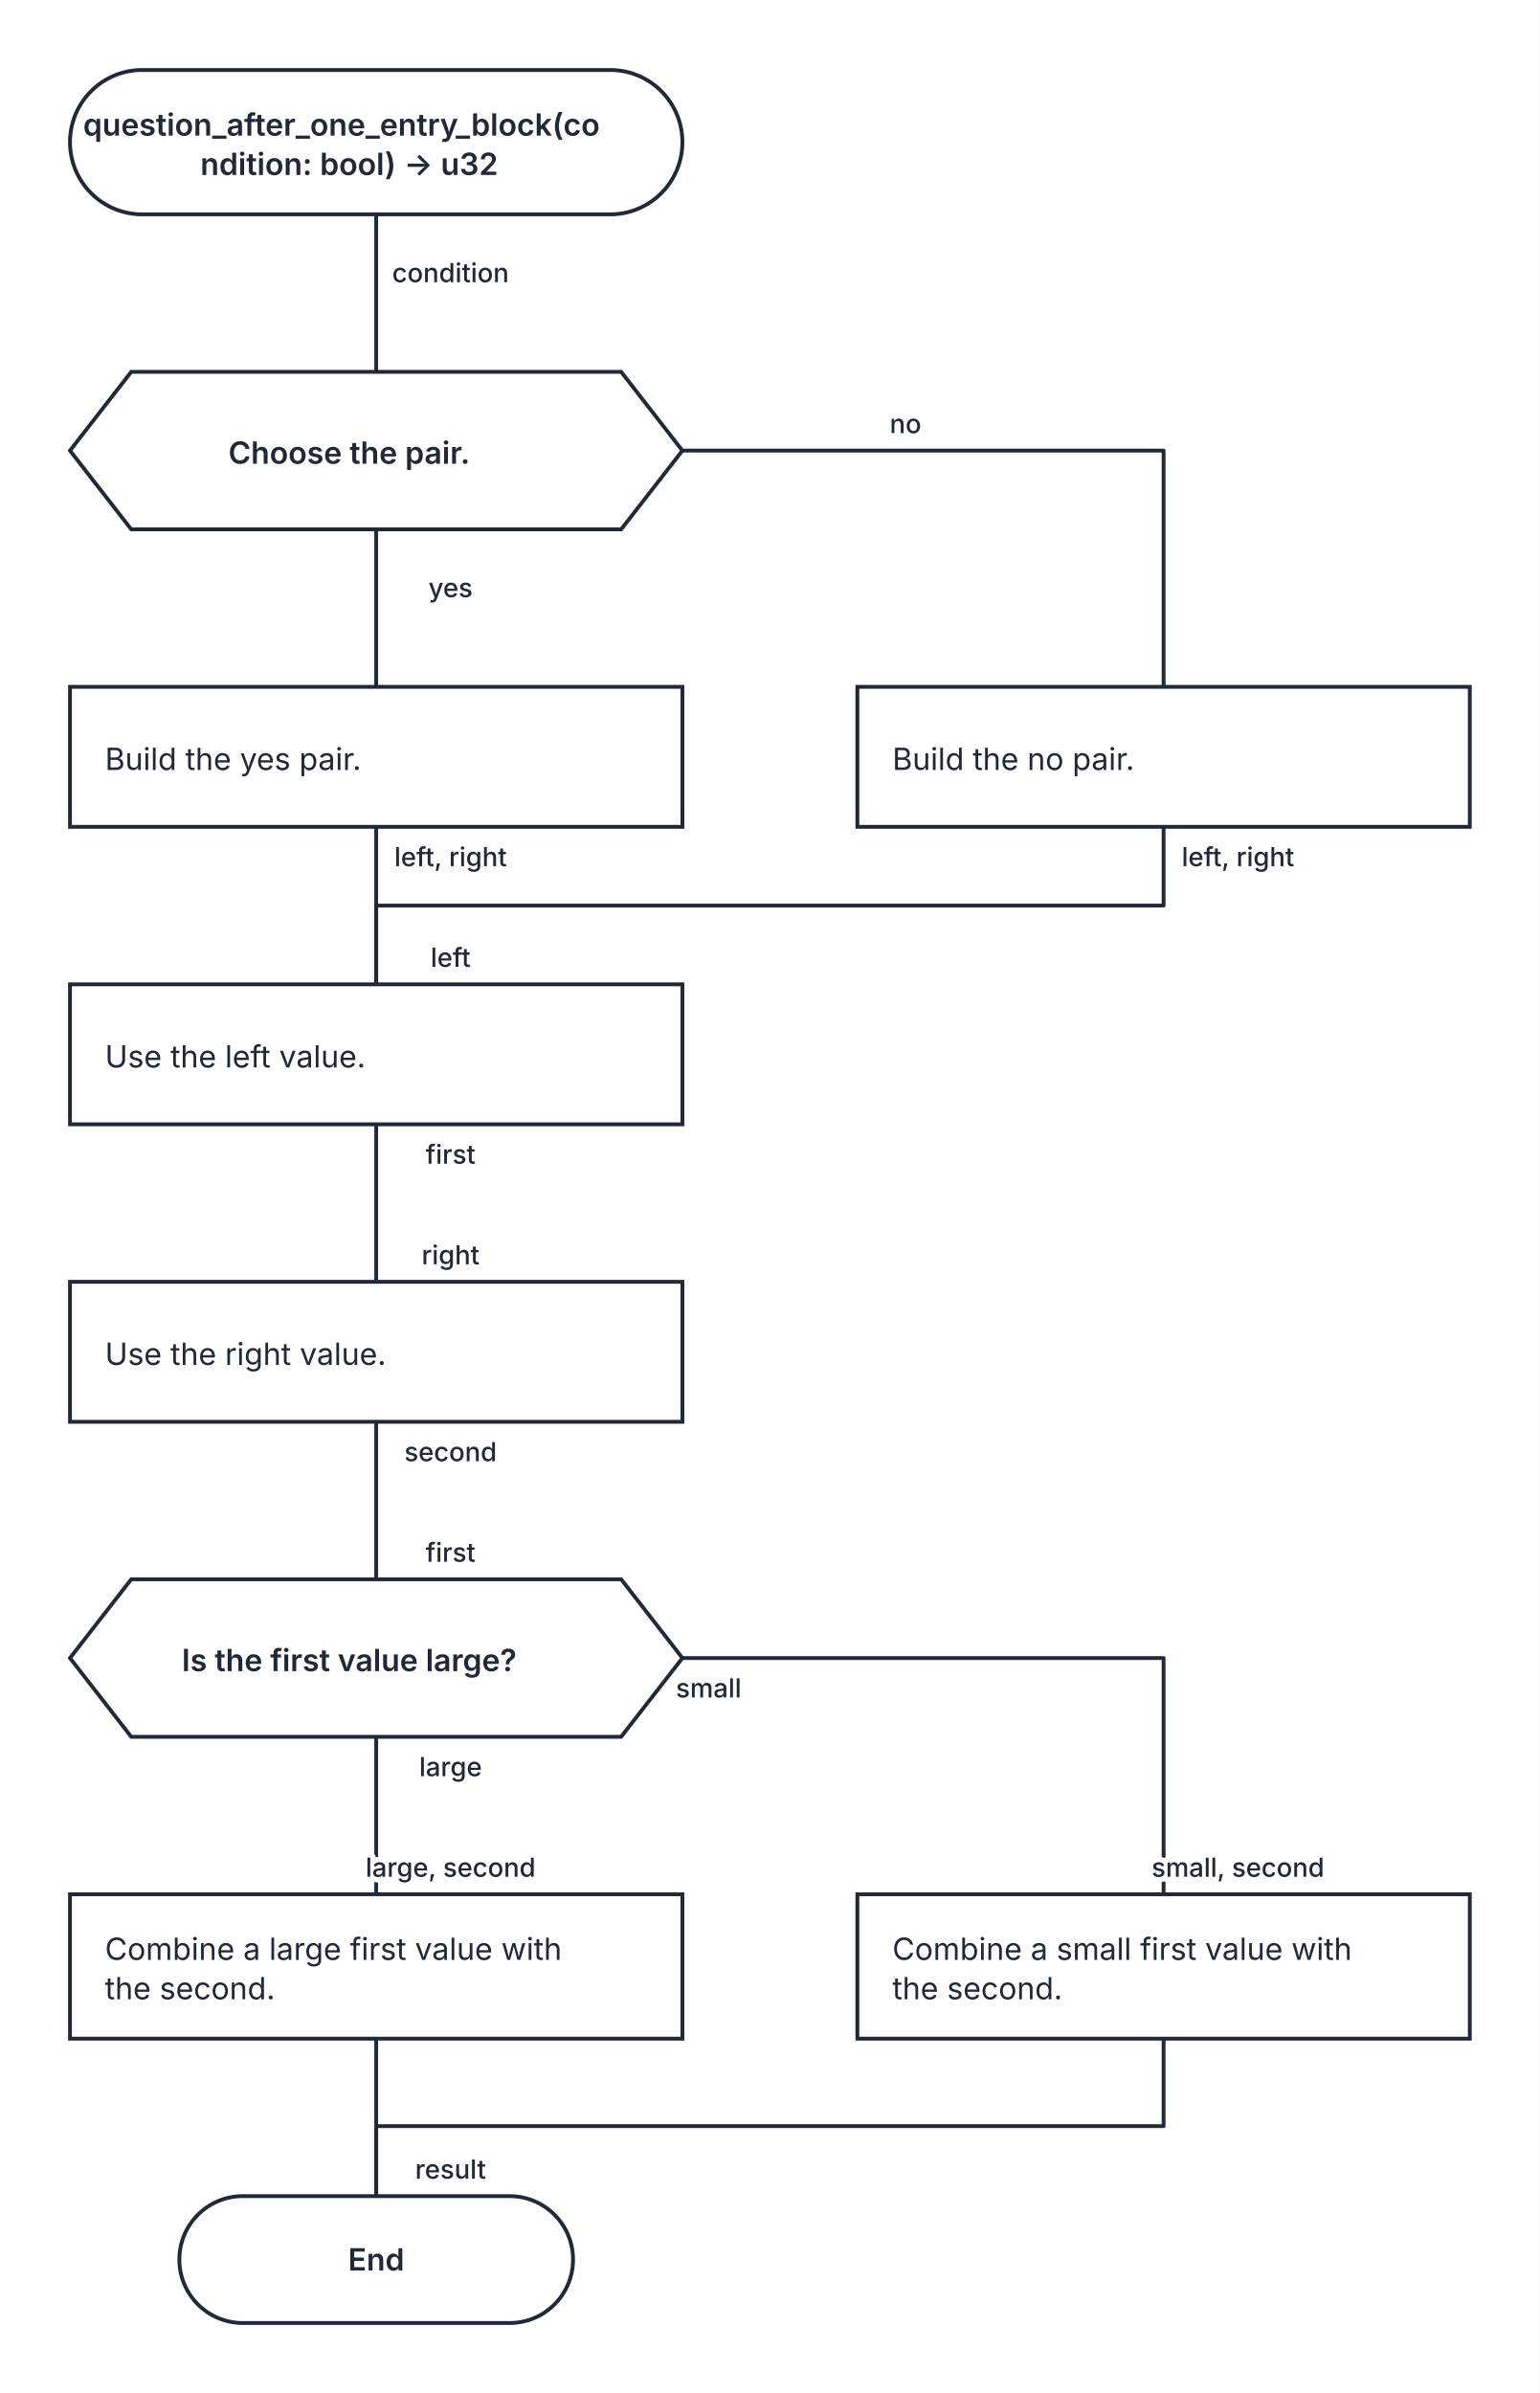
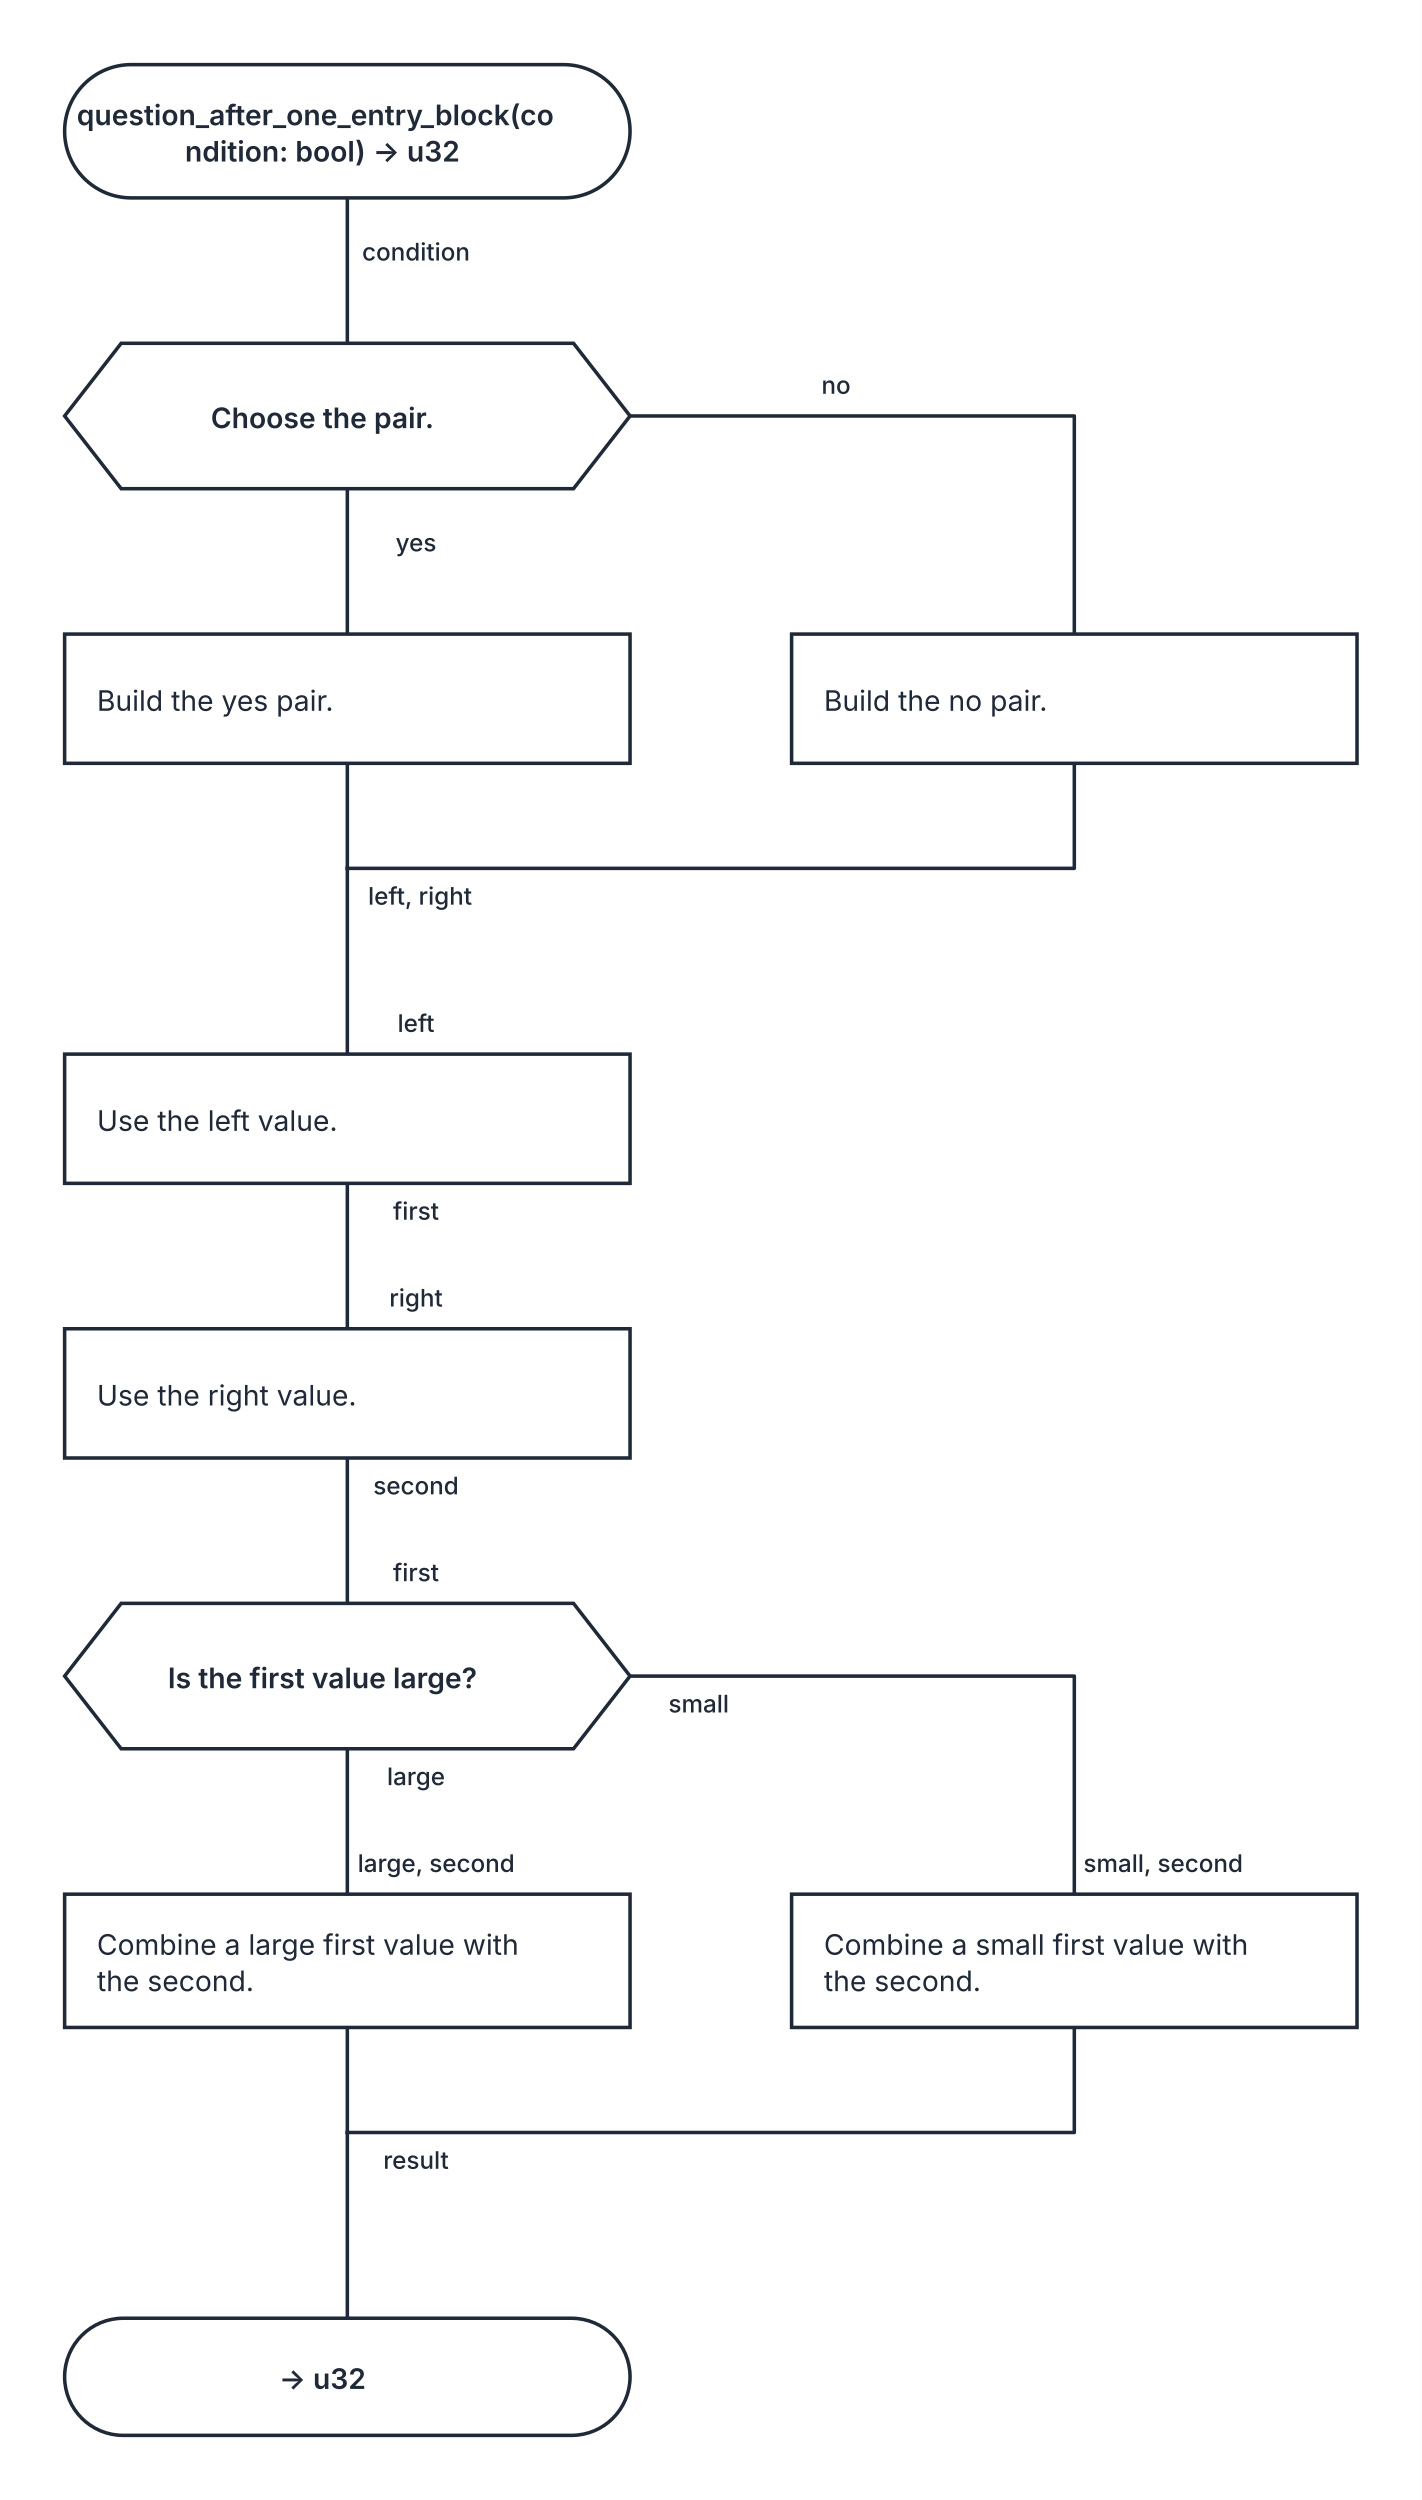
- <svg xmlns="http://www.w3.org/2000/svg" width="704" height="1094" viewBox="0 0 704 1094" role="img" aria-labelledby="kaalang-title" aria-describedby="kaalang-description">
+ <svg xmlns="http://www.w3.org/2000/svg" width="704" height="1238" viewBox="0 0 704 1238" role="img" aria-labelledby="kaalang-title" aria-describedby="kaalang-description">
  <defs>
    <style>
      svg { color: #1f2937; font-family: Inter, ui-sans-serif, system-ui, -apple-system, BlinkMacSystemFont, "Segoe UI", sans-serif; text-rendering: optimizeLegibility; }
-       .edge { fill: none; stroke: currentColor; stroke-width: 1.75; stroke-linecap: square; stroke-linejoin: round; }
-       .edge-label { fill: currentColor; font-size: 12px; font-weight: 500; paint-order: stroke; stroke: #ffffff; stroke-width: 5px; stroke-linejoin: round; text-anchor: middle; }
+       .connection { fill: none; stroke: currentColor; stroke-width: 1.75; stroke-linecap: square; stroke-linejoin: round; }
+       .connection-label { fill: currentColor; font-size: 12px; font-weight: 500; paint-order: stroke; stroke: #ffffff; stroke-width: 5px; stroke-linejoin: round; text-anchor: middle; }
      .node-shape { fill: #ffffff; stroke: currentColor; stroke-width: 1.75; }
      .label { fill: currentColor; font-size: 14px; text-anchor: middle; }
      .start .label, .question .label, .select .label, .case .label, .end .label { font-weight: 600; }
      .action .label { font-weight: 400; text-anchor: start; }
    </style>
  </defs>
  <rect width="100%" height="100%" fill="#ffffff" />
-   <g class="edges">
-     <path class="edge" d="M 172 98 L 172 170" />
-     <path class="edge" d="M 172 242 L 172 314" />
-     <path class="edge" d="M 312 206 L 532 206 L 532 314" />
-     <path class="edge" d="M 172 378 L 172 450" />
-     <path class="edge" d="M 172 514 L 172 586" />
-     <path class="edge" d="M 172 650 L 172 722" />
-     <path class="edge" d="M 172 794 L 172 866" />
-     <path class="edge" d="M 312 758 L 532 758 L 532 866" />
-     <path class="edge" d="M 532 378 L 532 414 L 172 414 L 172 450" />
-     <path class="edge" d="M 172 932 L 172 1004" />
-     <path class="edge" d="M 532 932 L 532 972 L 172 972 L 172 1004" />
-     <text class="edge-label" x="214" y="129" xml:space="preserve">
+   <g class="connections">
+     <path class="connection" d="M 172 98 L 172 170" />
+     <path class="connection" d="M 172 242 L 172 314" />
+     <path class="connection" d="M 312 206 L 532 206 L 532 314" />
+     <path class="connection" d="M 172 378 L 172 430" />
+     <path class="connection" d="M 532 378 L 532 430 L 172 430" />
+     <path class="connection" d="M 172 586 L 172 658" />
+     <path class="connection" d="M 172 722 L 172 794" />
+     <path class="connection" d="M 172 866 L 172 938" />
+     <path class="connection" d="M 312 830 L 532 830 L 532 938" />
+     <path class="connection" d="M 172 1004 L 172 1056" />
+     <path class="connection" d="M 532 1004 L 532 1056 L 172 1056" />
+     <path class="connection" d="M 172 430 L 172 522" />
+     <path class="connection" d="M 172 1056 L 172 1148" />
+     <text class="connection-label" x="216" y="448" xml:space="preserve">
+       <tspan x="216" dy="0">left, right</tspan>
+     </text>
+     <text class="connection-label" x="214" y="1074" xml:space="preserve">
+       <tspan x="214" dy="0">result</tspan>
+     </text>
+     <text class="connection-label" x="214" y="129" xml:space="preserve">
      <tspan x="214" dy="0">condition</tspan>
    </text>
-     <text class="edge-label" x="214" y="273" xml:space="preserve">
+     <text class="connection-label" x="214" y="273" xml:space="preserve">
      <tspan x="214" dy="0">yes</tspan>
    </text>
-     <text class="edge-label" x="422" y="198" xml:space="preserve">
+     <text class="connection-label" x="422" y="195" xml:space="preserve">
      <tspan x="422" dy="0">no</tspan>
    </text>
-     <text class="edge-label" x="214" y="442" xml:space="preserve">
+     <text class="connection-label" x="214" y="604" xml:space="preserve">
+       <tspan x="214" dy="0">first</tspan>
+     </text>
+     <text class="connection-label" x="214" y="740" xml:space="preserve">
+       <tspan x="214" dy="0">second</tspan>
+     </text>
+     <text class="connection-label" x="214" y="884" xml:space="preserve">
+       <tspan x="214" dy="0">large</tspan>
+     </text>
+     <text class="connection-label" x="354" y="848" xml:space="preserve">
+       <tspan x="354" dy="0">small</tspan>
+     </text>
+     <text class="connection-label" x="214" y="511" xml:space="preserve">
      <tspan x="214" dy="0">left</tspan>
    </text>
-     <text class="edge-label" x="214" y="396" xml:space="preserve">
-       <tspan x="214" dy="0">left, right</tspan>
-     </text>
-     <text class="edge-label" x="574" y="396" xml:space="preserve">
-       <tspan x="574" dy="0">left, right</tspan>
-     </text>
-     <text class="edge-label" x="214" y="578" xml:space="preserve">
+     <text class="connection-label" x="214" y="647" xml:space="preserve">
      <tspan x="214" dy="0">right</tspan>
    </text>
-     <text class="edge-label" x="214" y="532" xml:space="preserve">
+     <text class="connection-label" x="214" y="783" xml:space="preserve">
      <tspan x="214" dy="0">first</tspan>
    </text>
-     <text class="edge-label" x="214" y="714" xml:space="preserve">
-       <tspan x="214" dy="0">first</tspan>
+     <text class="connection-label" x="224" y="927" xml:space="preserve">
+       <tspan x="224" dy="0">large, second</tspan>
    </text>
-     <text class="edge-label" x="214" y="668" xml:space="preserve">
-       <tspan x="214" dy="0">second</tspan>
-     </text>
-     <text class="edge-label" x="214" y="858" xml:space="preserve">
-       <tspan x="214" dy="0">large, second</tspan>
-     </text>
-     <text class="edge-label" x="214" y="812" xml:space="preserve">
-       <tspan x="214" dy="0">large</tspan>
-     </text>
-     <text class="edge-label" x="574" y="858" xml:space="preserve">
-       <tspan x="574" dy="0">small, second</tspan>
-     </text>
-     <text class="edge-label" x="332" y="776" xml:space="preserve">
-       <tspan x="332" dy="0">small</tspan>
-     </text>
-     <text class="edge-label" x="214" y="996" xml:space="preserve">
-       <tspan x="214" dy="0">result</tspan>
+     <text class="connection-label" x="584" y="927" xml:space="preserve">
+       <tspan x="584" dy="0">small, second</tspan>
    </text>
  </g>
  <g class="nodes">
    <g class="node start" transform="translate(172 65)">
      <rect class="node-shape" x="-140" y="-33" width="280" height="66" rx="33" />
      <text class="label" y="-3" xml:space="preserve">
        <tspan x="0" dy="0">question_after_one_entry_block(co</tspan>
        <tspan x="0" dy="18">ndition: bool) -&gt; u32</tspan>
      </text>
    </g>
    <g class="node question" transform="translate(172 206)">
      <polygon class="node-shape" points="-112,-36 112,-36 140,0 112,36 -112,36 -140,0" />
      <text class="label" y="6" xml:space="preserve">
        <tspan x="0" dy="0">Choose the pair.</tspan>
      </text>
    </g>
    <g class="node action" transform="translate(172 346)">
      <rect class="node-shape" x="-140" y="-32" width="280" height="64" />
      <text class="label" y="6" xml:space="preserve">
        <tspan x="-124" dy="0">Build the yes pair.</tspan>
      </text>
    </g>
    <g class="node action" transform="translate(532 346)">
      <rect class="node-shape" x="-140" y="-32" width="280" height="64" />
      <text class="label" y="6" xml:space="preserve">
        <tspan x="-124" dy="0">Build the no pair.</tspan>
      </text>
    </g>
-     <g class="node action" transform="translate(172 482)">
+     <g class="node action" transform="translate(172 554)">
      <rect class="node-shape" x="-140" y="-32" width="280" height="64" />
      <text class="label" y="6" xml:space="preserve">
        <tspan x="-124" dy="0">Use the left value.</tspan>
      </text>
    </g>
-     <g class="node action" transform="translate(172 618)">
+     <g class="node action" transform="translate(172 690)">
      <rect class="node-shape" x="-140" y="-32" width="280" height="64" />
      <text class="label" y="6" xml:space="preserve">
        <tspan x="-124" dy="0">Use the right value.</tspan>
      </text>
    </g>
-     <g class="node question" transform="translate(172 758)">
+     <g class="node question" transform="translate(172 830)">
      <polygon class="node-shape" points="-112,-36 112,-36 140,0 112,36 -112,36 -140,0" />
      <text class="label" y="6" xml:space="preserve">
        <tspan x="0" dy="0">Is the first value large?</tspan>
      </text>
    </g>
-     <g class="node action" transform="translate(172 899)">
+     <g class="node action" transform="translate(172 971)">
      <rect class="node-shape" x="-140" y="-33" width="280" height="66" />
      <text class="label" y="-3" xml:space="preserve">
        <tspan x="-124" dy="0">Combine a large first value with </tspan>
        <tspan x="-124" dy="18">the second.</tspan>
      </text>
    </g>
-     <g class="node action" transform="translate(532 899)">
+     <g class="node action" transform="translate(532 971)">
      <rect class="node-shape" x="-140" y="-33" width="280" height="66" />
      <text class="label" y="-3" xml:space="preserve">
        <tspan x="-124" dy="0">Combine a small first value with </tspan>
        <tspan x="-124" dy="18">the second.</tspan>
      </text>
    </g>
-     <g class="node end" transform="translate(172 1033)">
-       <rect class="node-shape" x="-90" y="-29" width="180" height="58" rx="29" />
-       <text class="label" y="5">End</text>
+     <g class="node end" transform="translate(172 1177)">
+       <rect class="node-shape" x="-140" y="-29" width="280" height="58" rx="29" />
+       <text class="label" y="6" xml:space="preserve">
+         <tspan x="0" dy="0">-&gt; u32</tspan>
+       </text>
    </g>
  </g>
</svg>
